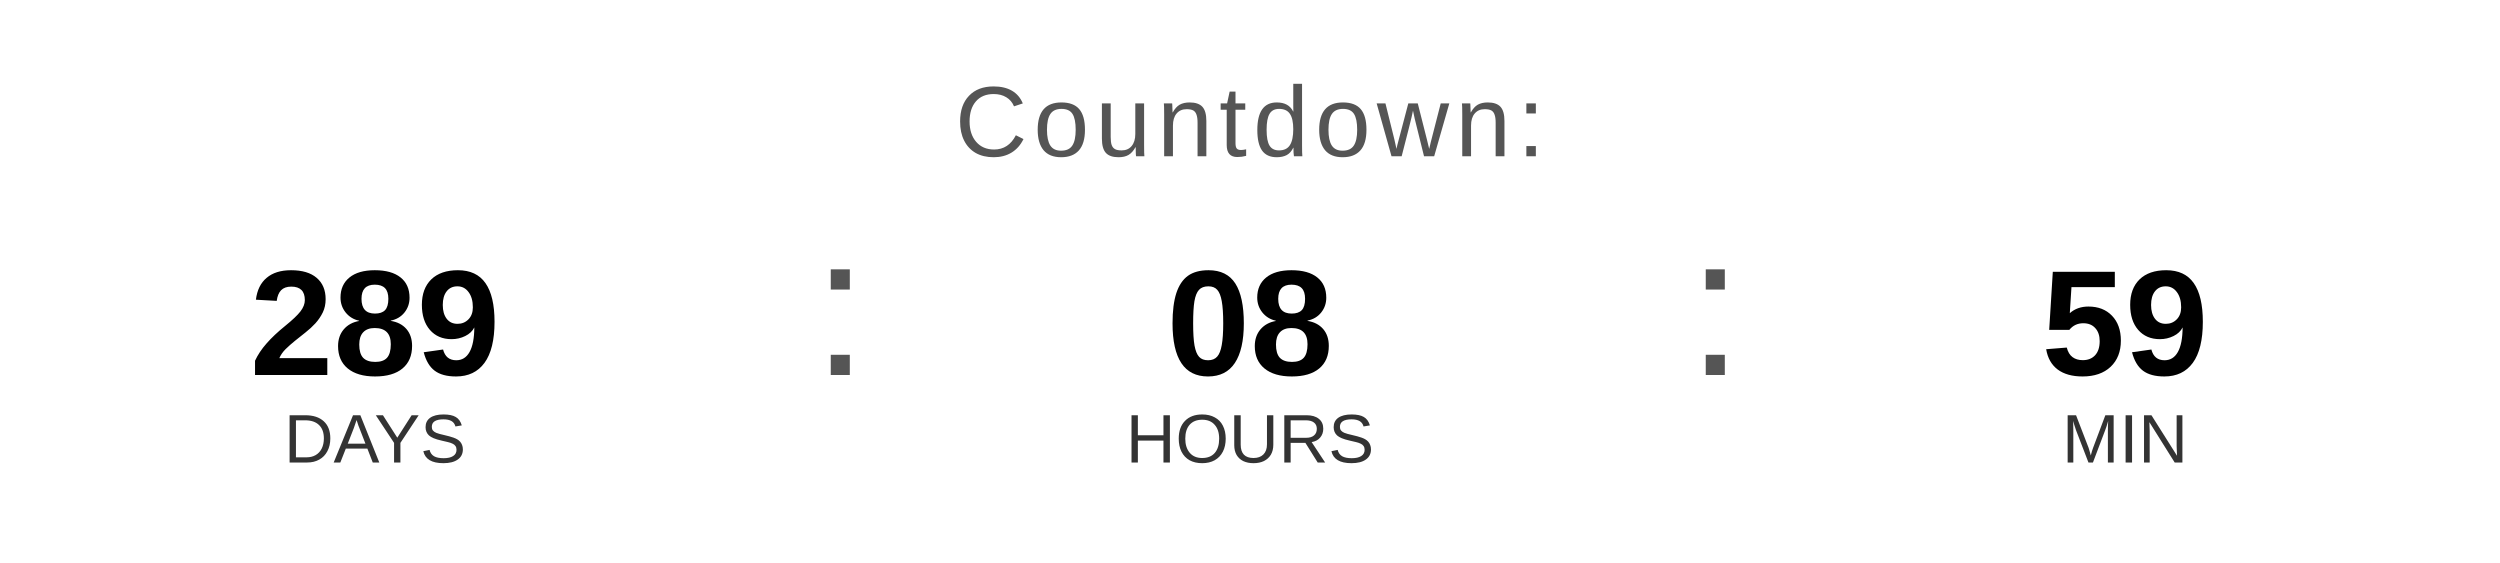
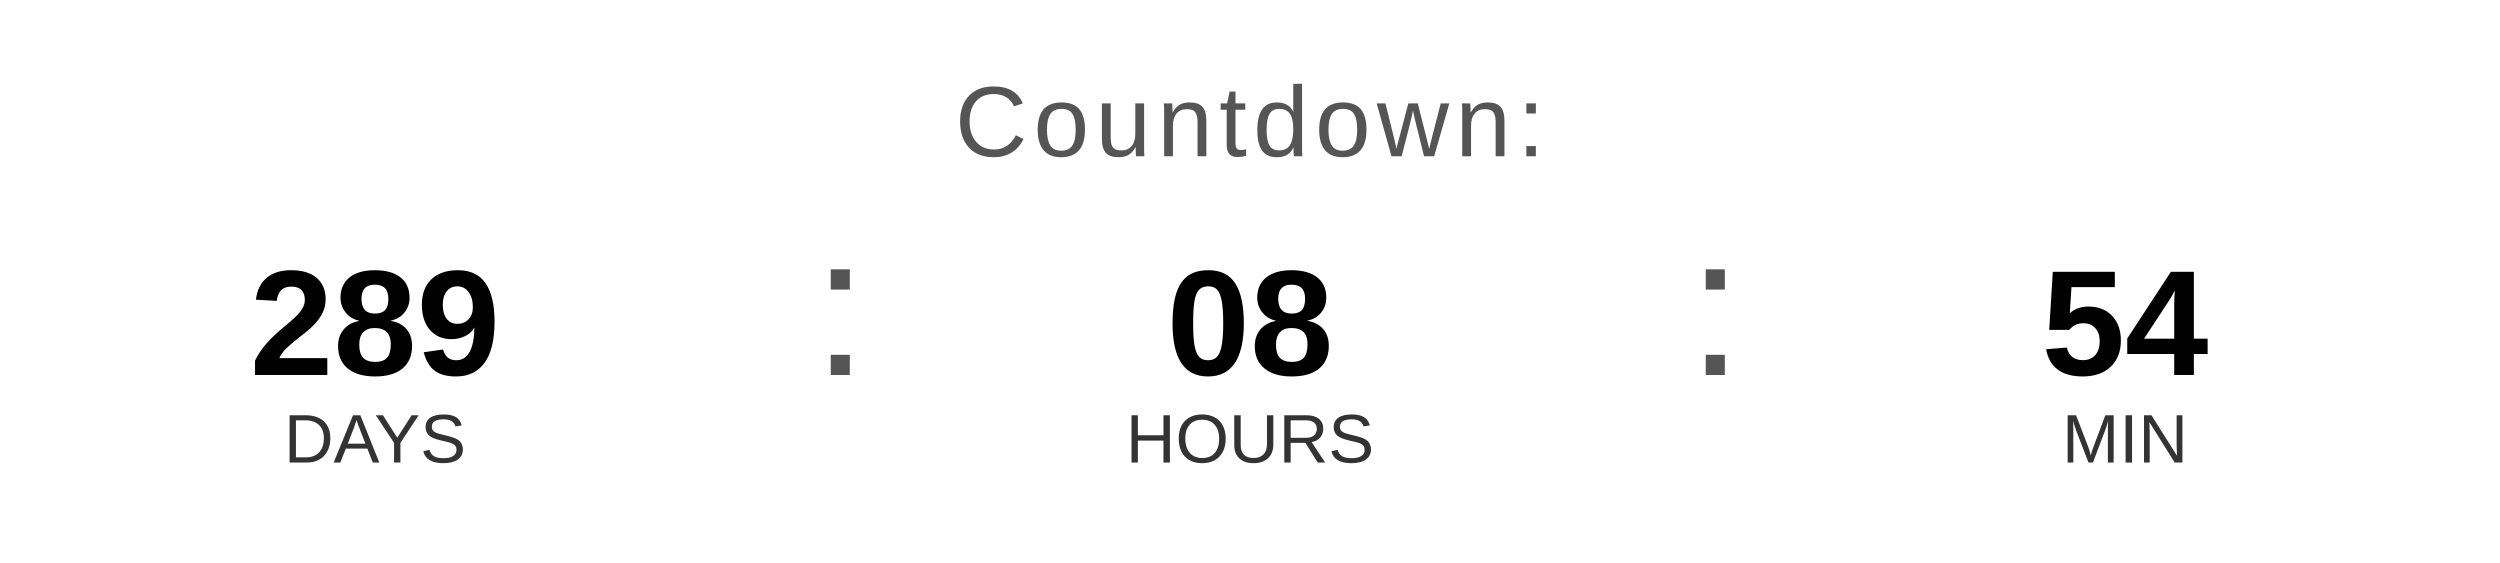
<svg xmlns="http://www.w3.org/2000/svg" width="400" height="90" viewBox="0 0 400 90">
  <text x="200" y="25" font-family="Arial, Helvetica, sans-serif" font-size="16" fill="#555555" text-anchor="middle" letter-spacing="1">
    Countdown:
  </text>
  <text x="60" y="60" font-family="Arial, Helvetica, sans-serif" font-size="24" font-weight="bold" fill="#000000" text-anchor="middle">289</text>
  <text x="60" y="74" font-family="Arial, Helvetica, sans-serif" font-size="11" fill="#333333" text-anchor="middle">DAYS</text>
  <text x="130" y="60" font-family="Arial, sans-serif" font-size="32" fill="#555555">:</text>
  <text x="200" y="60" font-family="Arial, Helvetica, sans-serif" font-size="24" font-weight="bold" fill="#000000" text-anchor="middle">08</text>
  <text x="200" y="74" font-family="Arial, Helvetica, sans-serif" font-size="11" fill="#333333" text-anchor="middle">HOURS</text>
  <text x="270" y="60" font-family="Arial, sans-serif" font-size="32" fill="#555555">:</text>
-   <text x="340" y="60" font-family="Arial, Helvetica, sans-serif" font-size="24" font-weight="bold" fill="#000000" text-anchor="middle">59</text>
+   <text x="340" y="60" font-family="Arial, Helvetica, sans-serif" font-size="24" font-weight="bold" fill="#000000" text-anchor="middle">54</text>
  <text x="340" y="74" font-family="Arial, Helvetica, sans-serif" font-size="11" fill="#333333" text-anchor="middle">MIN</text>
</svg>
